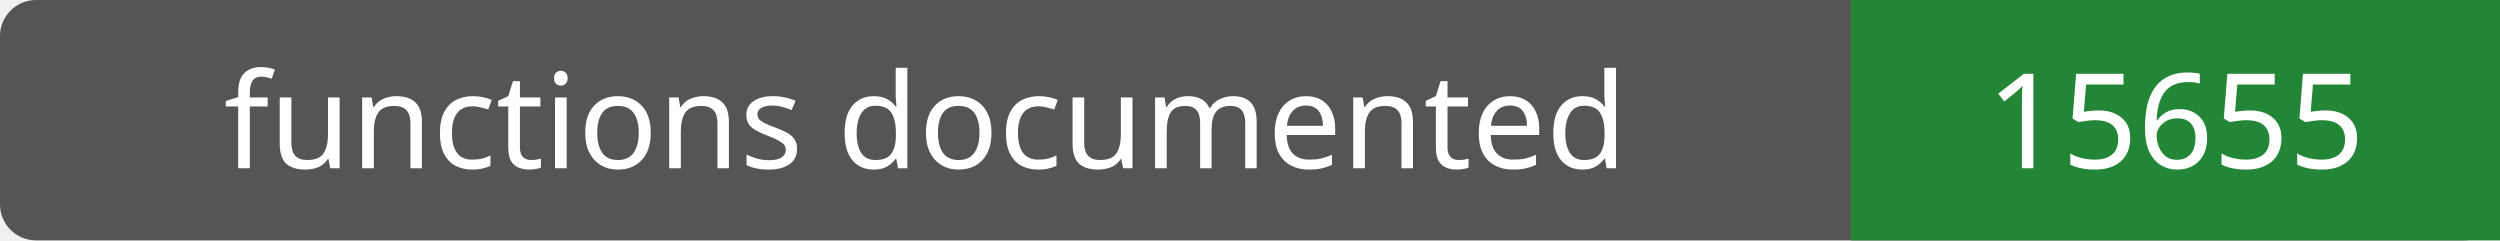
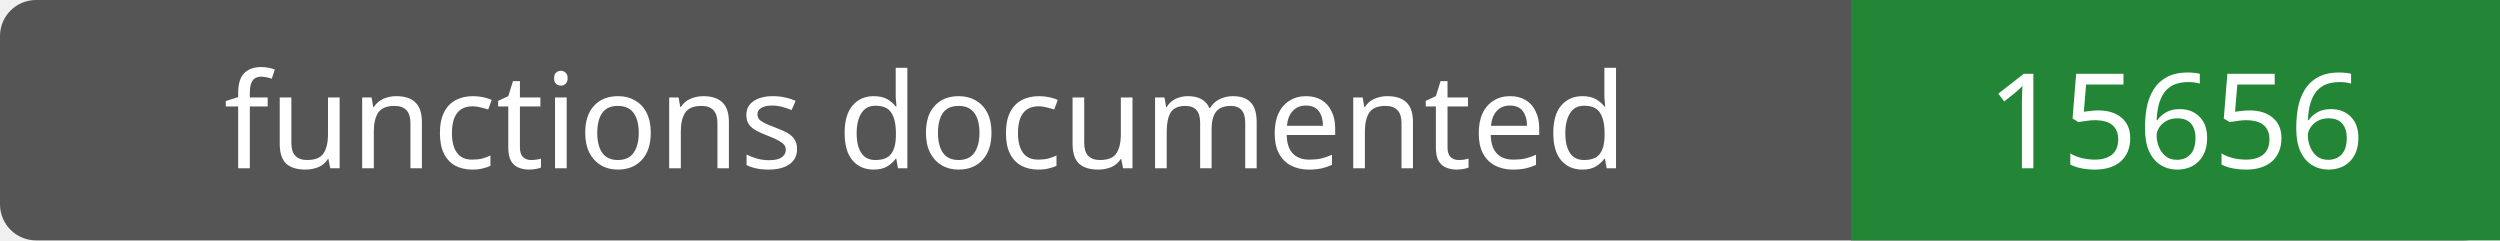
- <svg xmlns="http://www.w3.org/2000/svg" width="208" height="20" role="img" aria-label="functions documented: 15655">
+ <svg xmlns="http://www.w3.org/2000/svg" width="208" height="20" role="img" aria-label="functions documented: 15656">
  <rect width="208" height="20" rx="3" fill="#555" />
  <path fill="#238636" d="M154 0h54v20H154z" />
  <g fill="#fff" text-anchor="middle" font-family="Verdana,sans-serif" font-size="11">
    <text x="77.0" y="14">functions documented</text>
-     <text x="181.0" y="14">15655</text>
+     <text x="181.0" y="14">15656</text>
  </g>
</svg>
